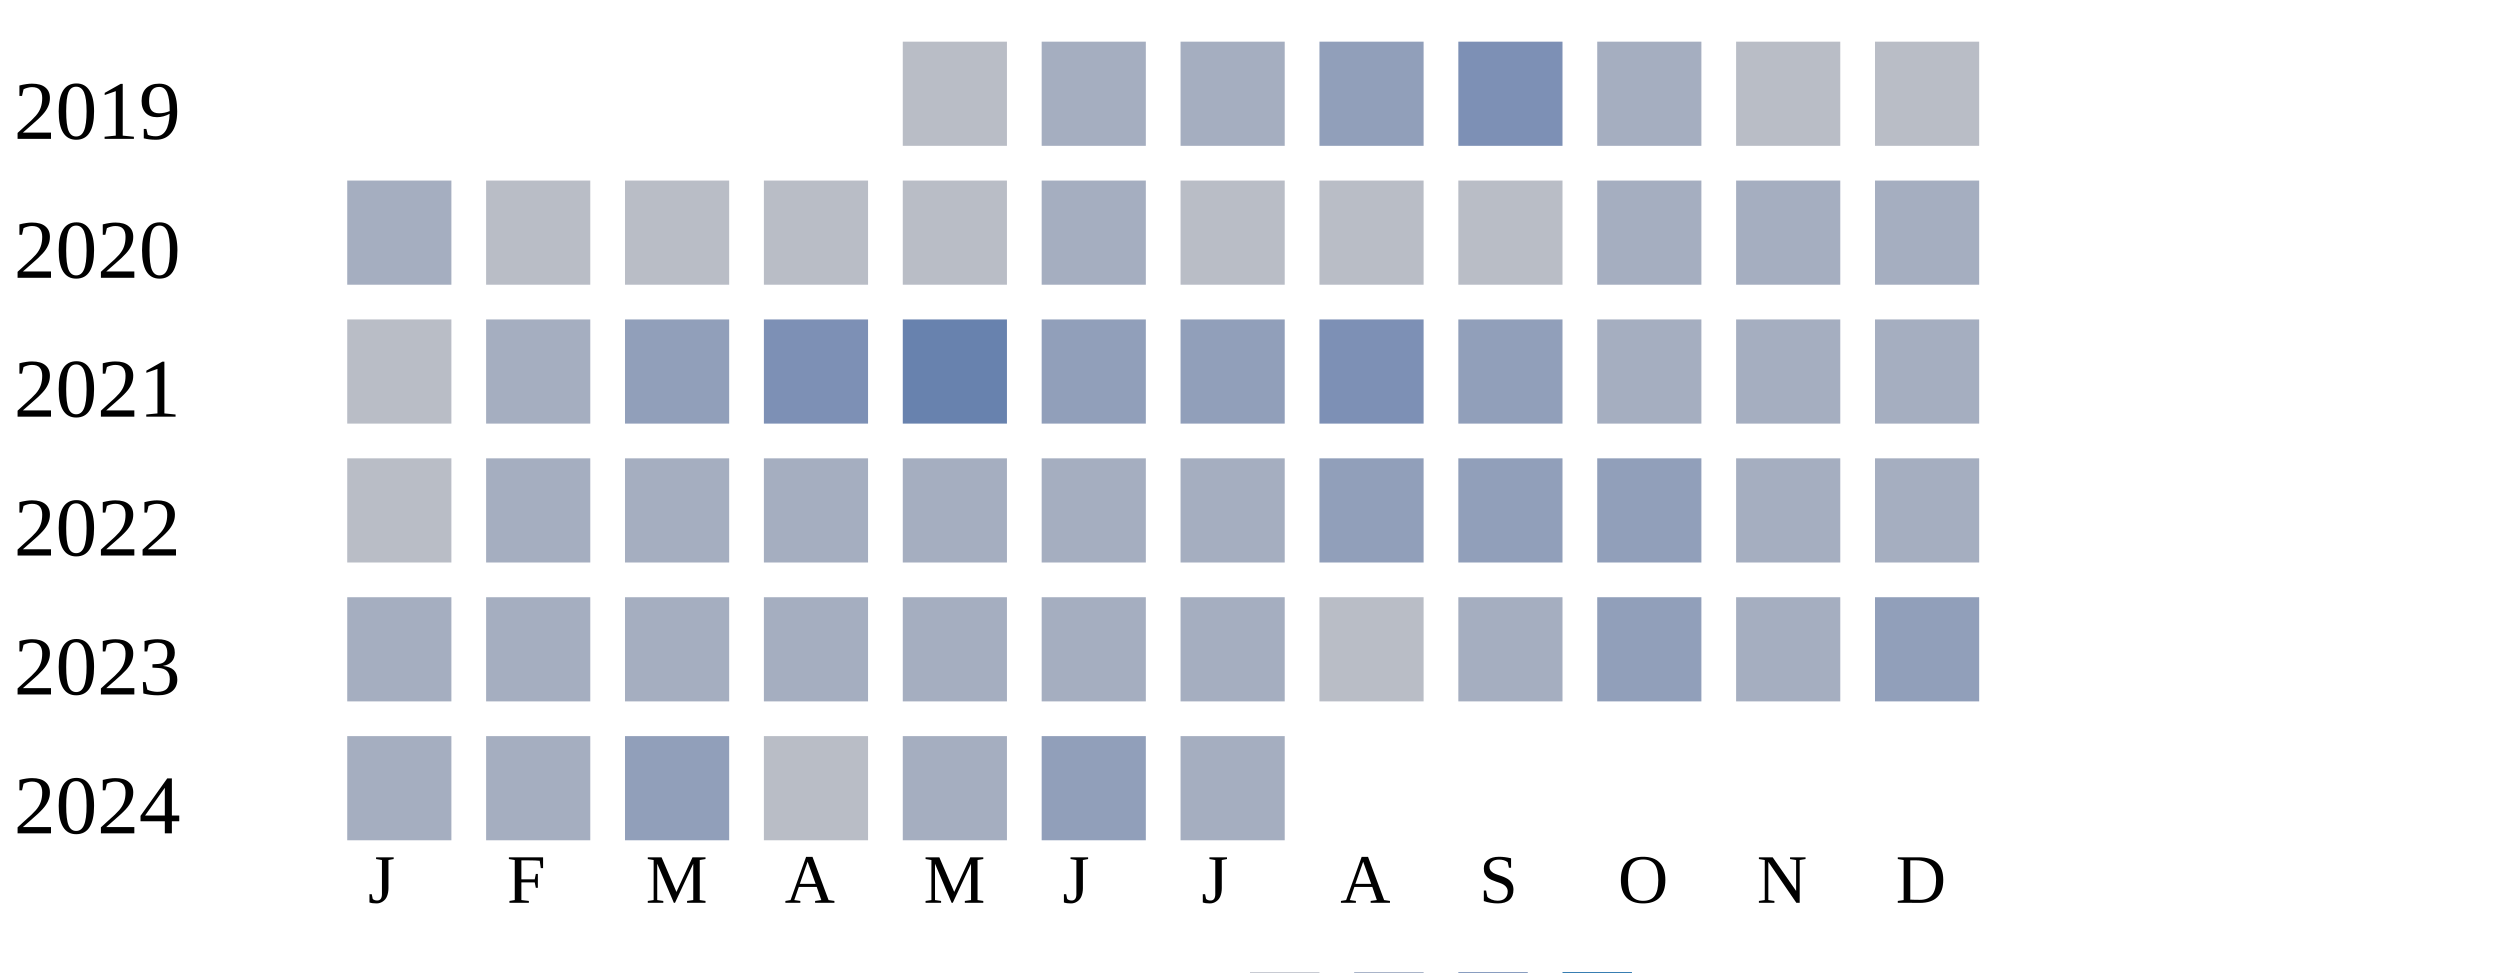
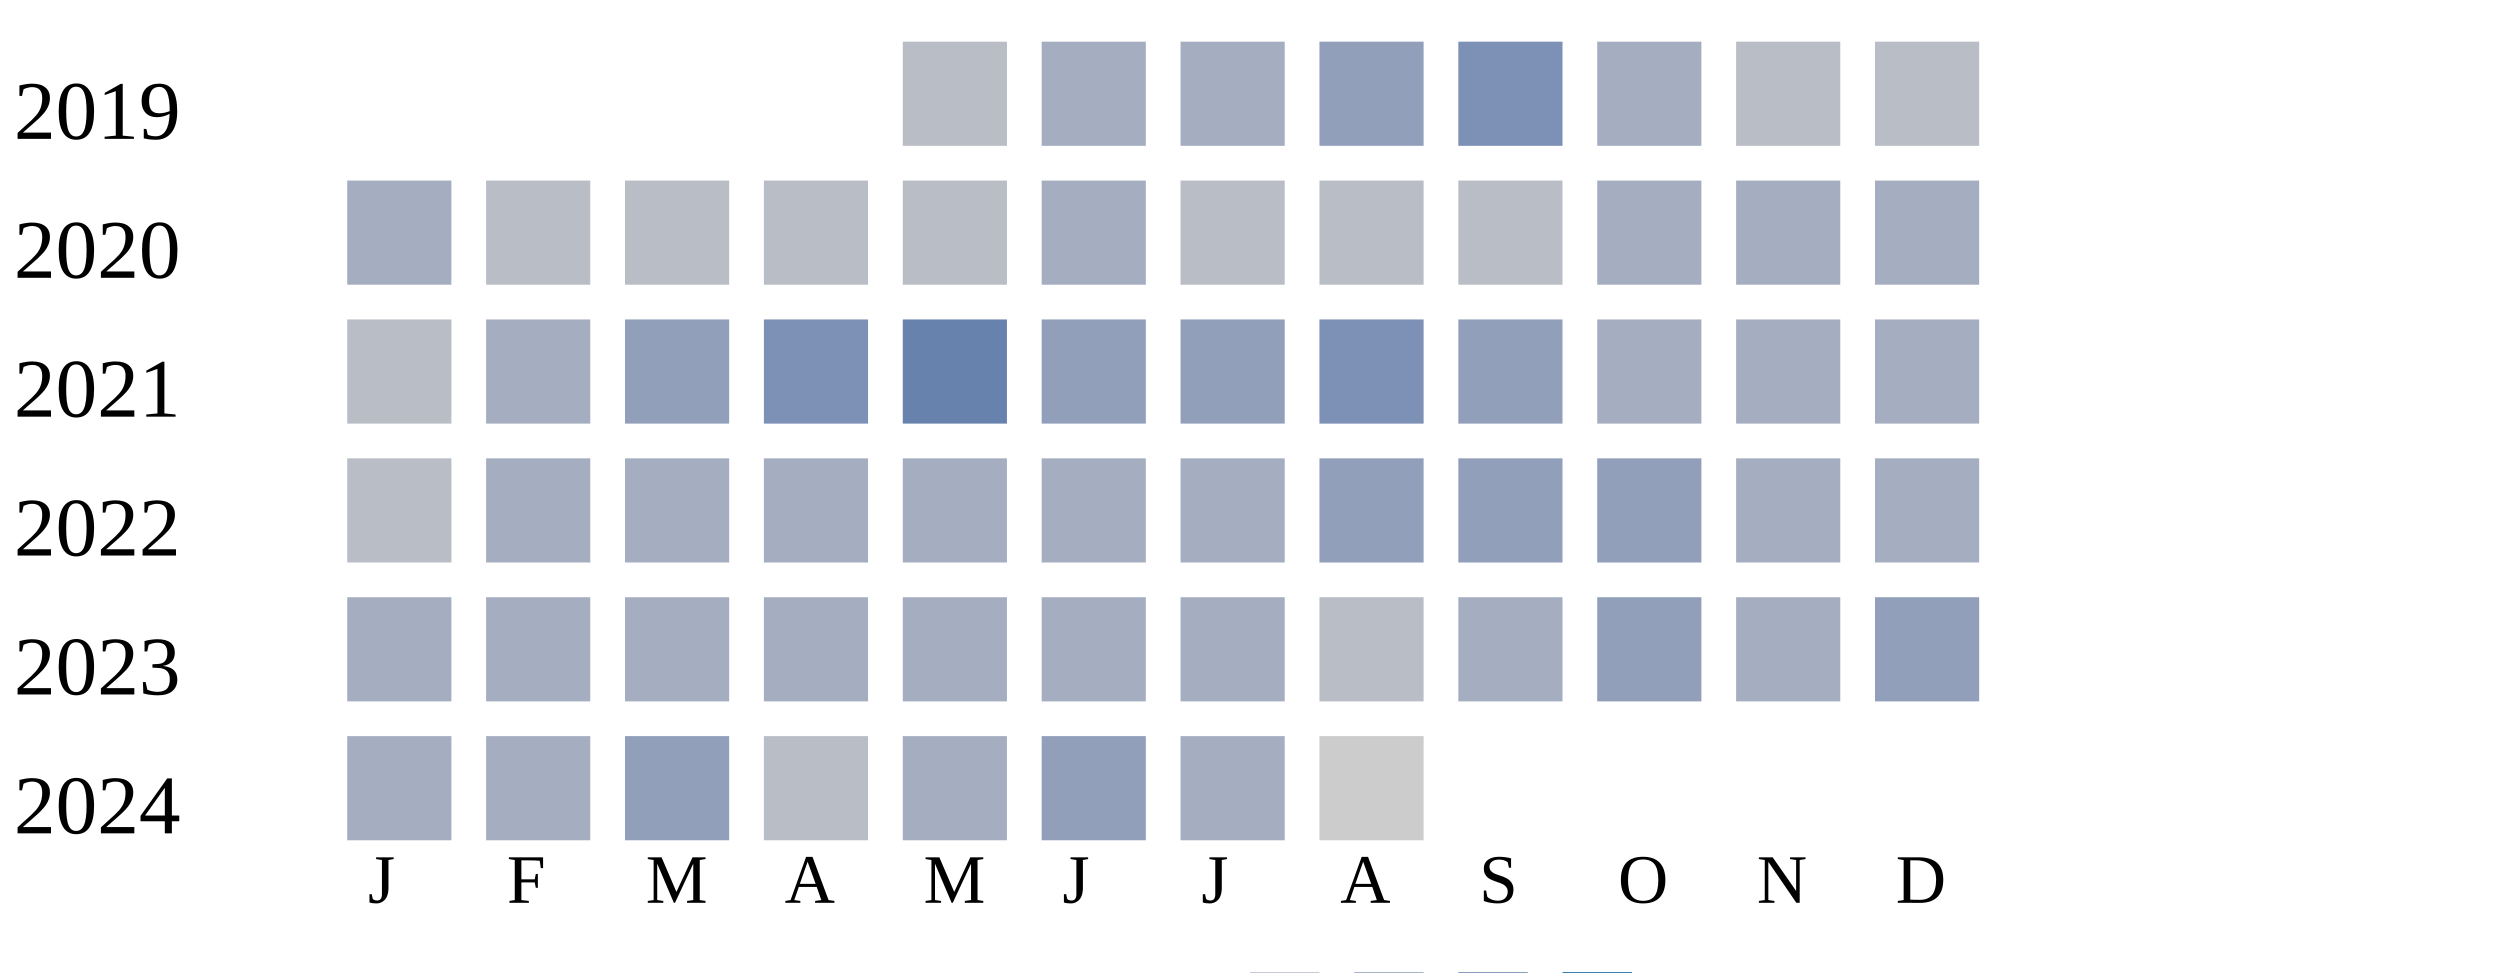
<svg xmlns="http://www.w3.org/2000/svg" width="360" height="140">
  <g transform="translate(0 0)">
    <text x="2" y="20">2019</text>
    <rect x="130" y="6" width="15" height="15" fill="#b9bdc6" />
    <rect x="150" y="6" width="15" height="15" fill="#a5aec0" />
    <rect x="170" y="6" width="15" height="15" fill="#a5aec0" />
    <rect x="190" y="6" width="15" height="15" fill="#919fba" />
    <rect x="210" y="6" width="15" height="15" fill="#7d90b5" />
    <rect x="230" y="6" width="15" height="15" fill="#a5aec0" />
    <rect x="250" y="6" width="15" height="15" fill="#b9bdc6" />
    <rect x="270" y="6" width="15" height="15" fill="#b9bdc6" />
  </g>
  <g transform="translate(0 20)">
    <text x="2" y="20">2020</text>
    <rect x="50" y="6" width="15" height="15" fill="#a5aec0" />
    <rect x="70" y="6" width="15" height="15" fill="#b9bdc6" />
    <rect x="90" y="6" width="15" height="15" fill="#b9bdc6" />
    <rect x="110" y="6" width="15" height="15" fill="#b9bdc6" />
    <rect x="130" y="6" width="15" height="15" fill="#b9bdc6" />
    <rect x="150" y="6" width="15" height="15" fill="#a5aec0" />
    <rect x="170" y="6" width="15" height="15" fill="#b9bdc6" />
    <rect x="190" y="6" width="15" height="15" fill="#b9bdc6" />
    <rect x="210" y="6" width="15" height="15" fill="#b9bdc6" />
    <rect x="230" y="6" width="15" height="15" fill="#a5aec0" />
    <rect x="250" y="6" width="15" height="15" fill="#a5aec0" />
    <rect x="270" y="6" width="15" height="15" fill="#a5aec0" />
  </g>
  <g transform="translate(0 40)">
    <text x="2" y="20">2021</text>
    <rect x="50" y="6" width="15" height="15" fill="#b9bdc6" />
    <rect x="70" y="6" width="15" height="15" fill="#a5aec0" />
    <rect x="90" y="6" width="15" height="15" fill="#919fba" />
    <rect x="110" y="6" width="15" height="15" fill="#7d90b5" />
    <rect x="130" y="6" width="15" height="15" fill="#6882ae" />
    <rect x="150" y="6" width="15" height="15" fill="#919fba" />
    <rect x="170" y="6" width="15" height="15" fill="#919fba" />
    <rect x="190" y="6" width="15" height="15" fill="#7d90b5" />
    <rect x="210" y="6" width="15" height="15" fill="#919fba" />
    <rect x="230" y="6" width="15" height="15" fill="#a5aec0" />
    <rect x="250" y="6" width="15" height="15" fill="#a5aec0" />
    <rect x="270" y="6" width="15" height="15" fill="#a5aec0" />
  </g>
  <g transform="translate(0 60)">
    <text x="2" y="20">2022</text>
    <rect x="50" y="6" width="15" height="15" fill="#b9bdc6" />
    <rect x="70" y="6" width="15" height="15" fill="#a5aec0" />
    <rect x="90" y="6" width="15" height="15" fill="#a5aec0" />
    <rect x="110" y="6" width="15" height="15" fill="#a5aec0" />
    <rect x="130" y="6" width="15" height="15" fill="#a5aec0" />
    <rect x="150" y="6" width="15" height="15" fill="#a5aec0" />
    <rect x="170" y="6" width="15" height="15" fill="#a5aec0" />
    <rect x="190" y="6" width="15" height="15" fill="#919fba" />
    <rect x="210" y="6" width="15" height="15" fill="#919fba" />
    <rect x="230" y="6" width="15" height="15" fill="#919fba" />
    <rect x="250" y="6" width="15" height="15" fill="#a5aec0" />
    <rect x="270" y="6" width="15" height="15" fill="#a5aec0" />
  </g>
  <g transform="translate(0 80)">
    <text x="2" y="20">2023</text>
    <rect x="50" y="6" width="15" height="15" fill="#a5aec0" />
    <rect x="70" y="6" width="15" height="15" fill="#a5aec0" />
    <rect x="90" y="6" width="15" height="15" fill="#a5aec0" />
    <rect x="110" y="6" width="15" height="15" fill="#a5aec0" />
    <rect x="130" y="6" width="15" height="15" fill="#a5aec0" />
    <rect x="150" y="6" width="15" height="15" fill="#a5aec0" />
    <rect x="170" y="6" width="15" height="15" fill="#a5aec0" />
    <rect x="190" y="6" width="15" height="15" fill="#b9bdc6" />
    <rect x="210" y="6" width="15" height="15" fill="#a5aec0" />
    <rect x="230" y="6" width="15" height="15" fill="#919fba" />
    <rect x="250" y="6" width="15" height="15" fill="#a5aec0" />
    <rect x="270" y="6" width="15" height="15" fill="#919fba" />
  </g>
  <g transform="translate(0 100)">
    <text x="2" y="20">2024</text>
    <rect x="50" y="6" width="15" height="15" fill="#a5aec0" />
    <rect x="70" y="6" width="15" height="15" fill="#a5aec0" />
    <rect x="90" y="6" width="15" height="15" fill="#919fba" />
    <rect x="110" y="6" width="15" height="15" fill="#b9bdc6" />
    <rect x="130" y="6" width="15" height="15" fill="#a5aec0" />
    <rect x="150" y="6" width="15" height="15" fill="#919fba" />
    <rect x="170" y="6" width="15" height="15" fill="#a5aec0" />
+     <rect x="190" y="6" width="15" height="15" fill="#cccccc" />
  </g>
  <text style="font-size: 10px; text-align: center" x="53" y="130">J</text>
  <text style="font-size: 10px; text-align: center" x="73" y="130">F</text>
  <text style="font-size: 10px; text-align: center" x="93" y="130">M</text>
  <text style="font-size: 10px; text-align: center" x="113" y="130">A</text>
  <text style="font-size: 10px; text-align: center" x="133" y="130">M</text>
  <text style="font-size: 10px; text-align: center" x="153" y="130">J</text>
  <text style="font-size: 10px; text-align: center" x="173" y="130">J</text>
  <text style="font-size: 10px; text-align: center" x="193" y="130">A</text>
  <text style="font-size: 10px; text-align: center" x="213" y="130">S</text>
  <text style="font-size: 10px; text-align: center" x="233" y="130">O</text>
  <text style="font-size: 10px; text-align: center" x="253" y="130">N</text>
  <text style="font-size: 10px; text-align: center" x="273" y="130">D</text>
  <text style="font-size: 10px;" x="155" y="149">Less</text>
  <rect fill="#b9bdc6" width="10" height="10" x="180" y="140" />
  <rect fill="#919fba" width="10" height="10" x="195" y="140" />
  <rect fill="#6882ae" width="10" height="10" x="210" y="140" />
  <rect fill="#005a9c" width="10" height="10" x="225" y="140" />
  <text x="240" y="149" style="font-size: 10px;">More</text>
</svg>
